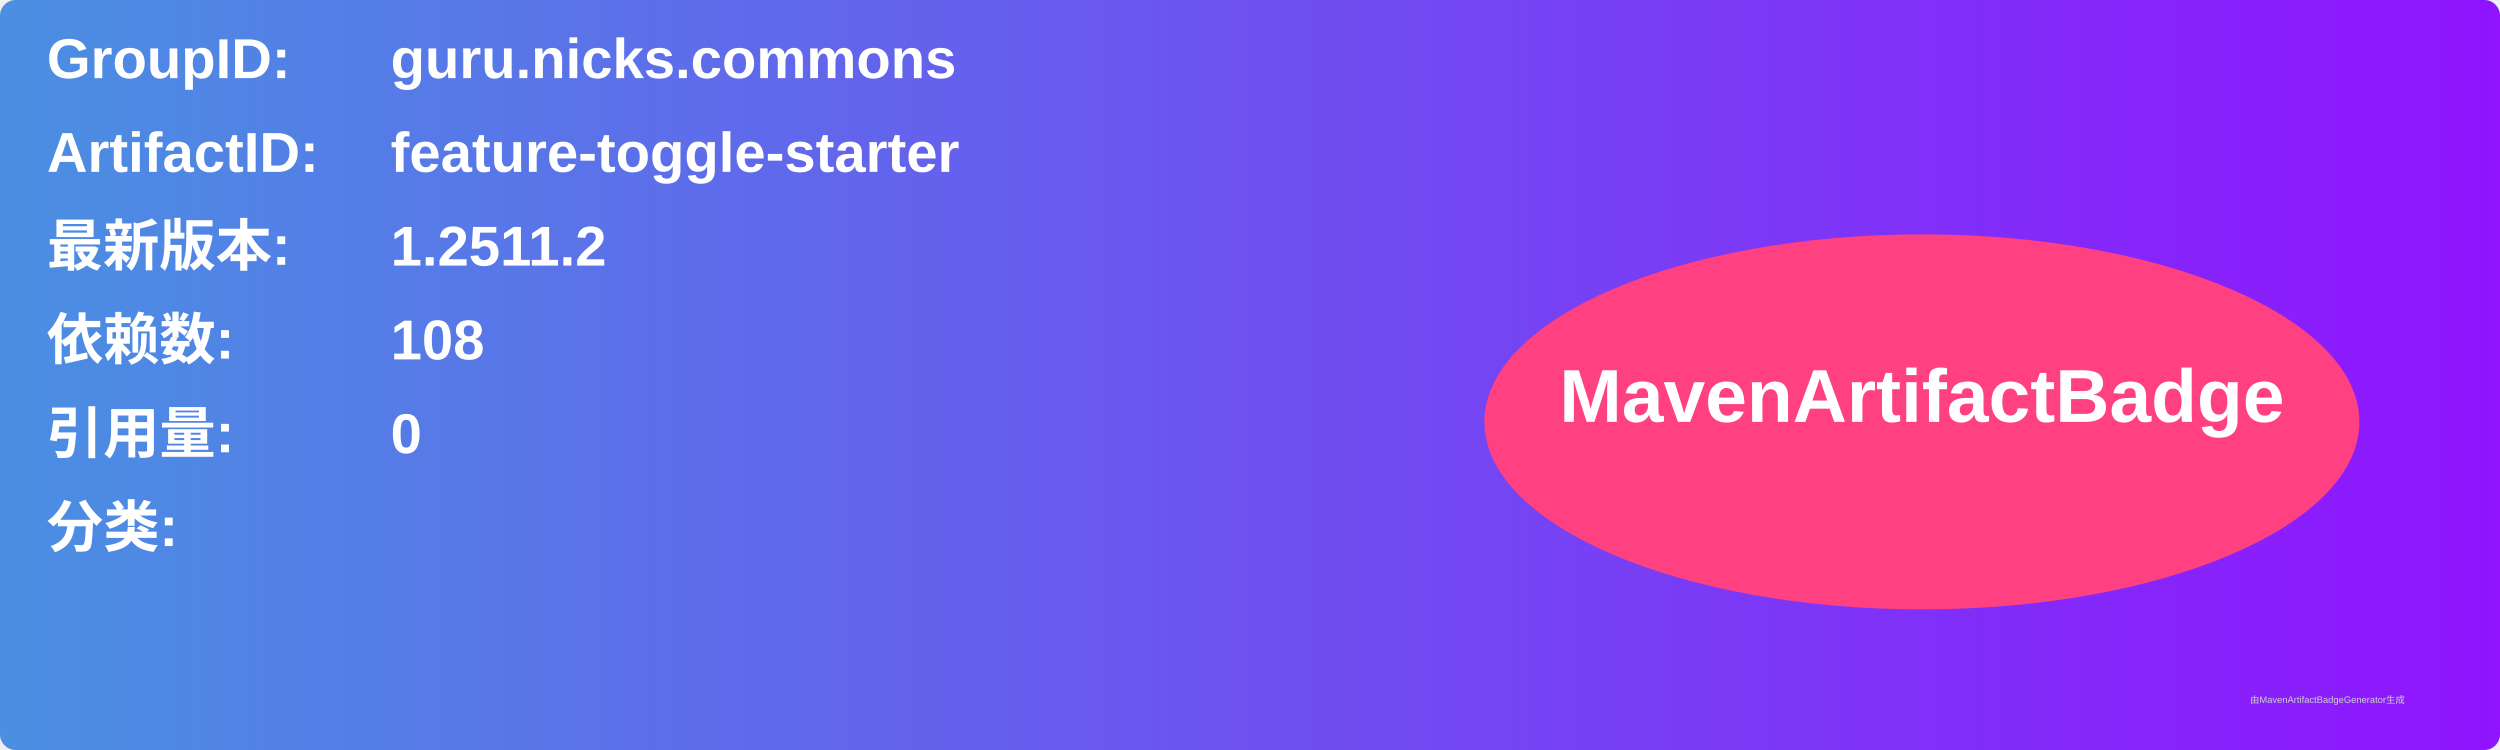
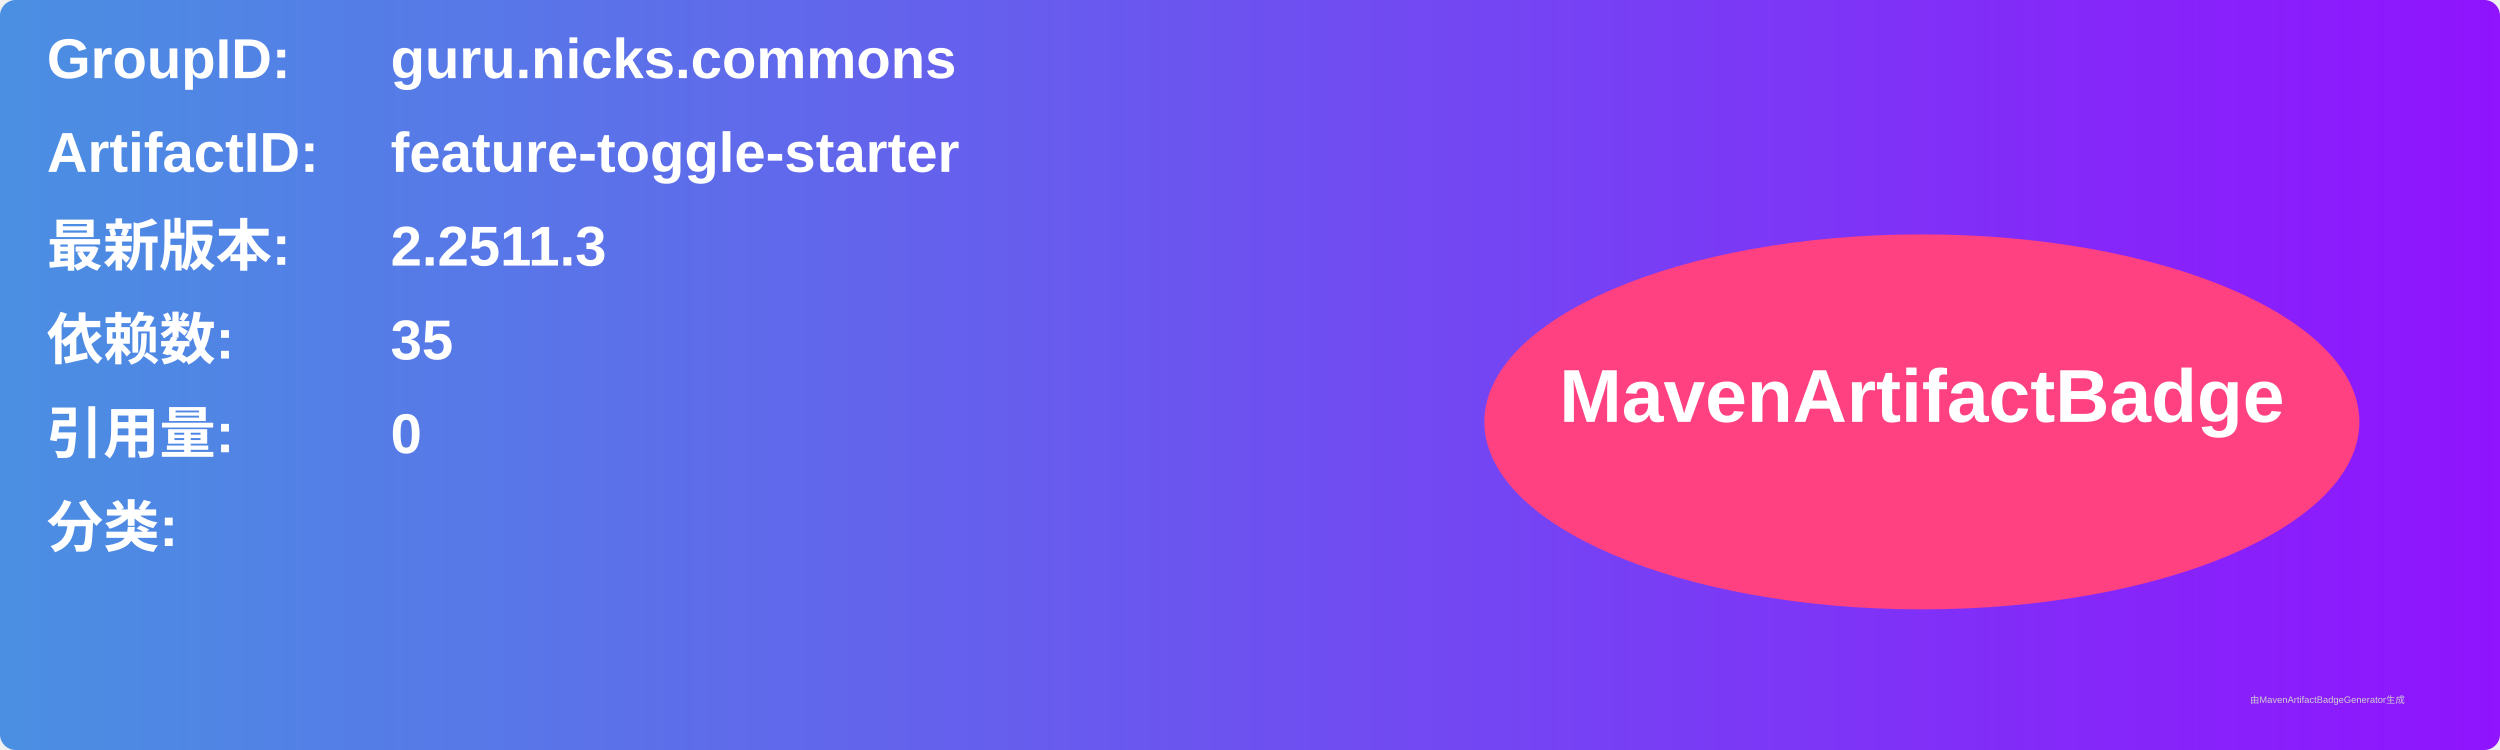
<svg xmlns="http://www.w3.org/2000/svg" width="800" height="240" viewBox="0 0 800 240">
  <linearGradient id="grad" x1="0%" y1="0%" x2="100%" y2="0%">
    <stop offset="0%" stop-color="#4a90e2" />
    <stop offset="100%" stop-color="#9013fe" />
  </linearGradient>
  <rect width="100%" height="100%" rx="5" ry="5" fill="url(#grad)" />
  <g transform="translate(15, 15)">
    <text x="0" y="10" font-family="Arial" font-size="18" fill="white" font-weight="bold" width="260">GroupID:</text>
    <text x="110" y="10" font-family="Arial" font-size="18" fill="white" font-weight="bold" width="460">guru.nicks.commons</text>
    <text x="0" y="40" font-family="Arial" font-size="18" fill="white" font-weight="bold" width="260">ArtifactID:</text>
    <text x="110" y="40" font-family="Arial" font-size="18" fill="white" font-weight="bold" width="460">feature-toggle-starter</text>
    <text x="0" y="70" font-family="Arial" font-size="18" fill="white" font-weight="bold">最新版本:</text>
    <text x="110" y="70" font-family="Arial" font-size="18" fill="white" font-weight="bold">
-       <tspan font-weight="bold">1.2511.2</tspan>
+       <tspan font-weight="bold">2.2511.3</tspan>
    </text>
    <text x="0" y="100" font-family="Arial" font-size="18" fill="white" font-weight="bold">依赖数: </text>
    <text x="110" y="100" font-family="Arial" font-size="18" fill="white">
-       <tspan font-weight="bold">108</tspan>
+       <tspan font-weight="bold">35</tspan>
    </text>
    <text x="0" y="130" font-family="Arial" font-size="18" fill="white" font-weight="bold">引用量: </text>
    <text x="110" y="130" font-family="Arial" font-size="18" fill="white">
      <tspan font-weight="bold">0</tspan>
    </text>
    <text x="0" y="160" font-family="Arial" font-size="18" fill="white" font-weight="bold">分类:</text>
    <text x="10" y="190" font-family="Arial" font-size="10" fill="white">
      <tspan font-weight="bold" />
    </text>
    <ellipse cx="600" cy="120" rx="140" ry="60" fill="#ff4081" />
    <text x="600" y="120" text-anchor="middle" font-family="Arial" font-size="24" fill="white" font-weight="bold">MavenArtifactBadge</text>
  </g>
  <text x="720" y="225" font-family="Arial" font-size="3" fill="#d0d0d0">由MavenArtifactBadgeGenerator生成</text>
</svg>
